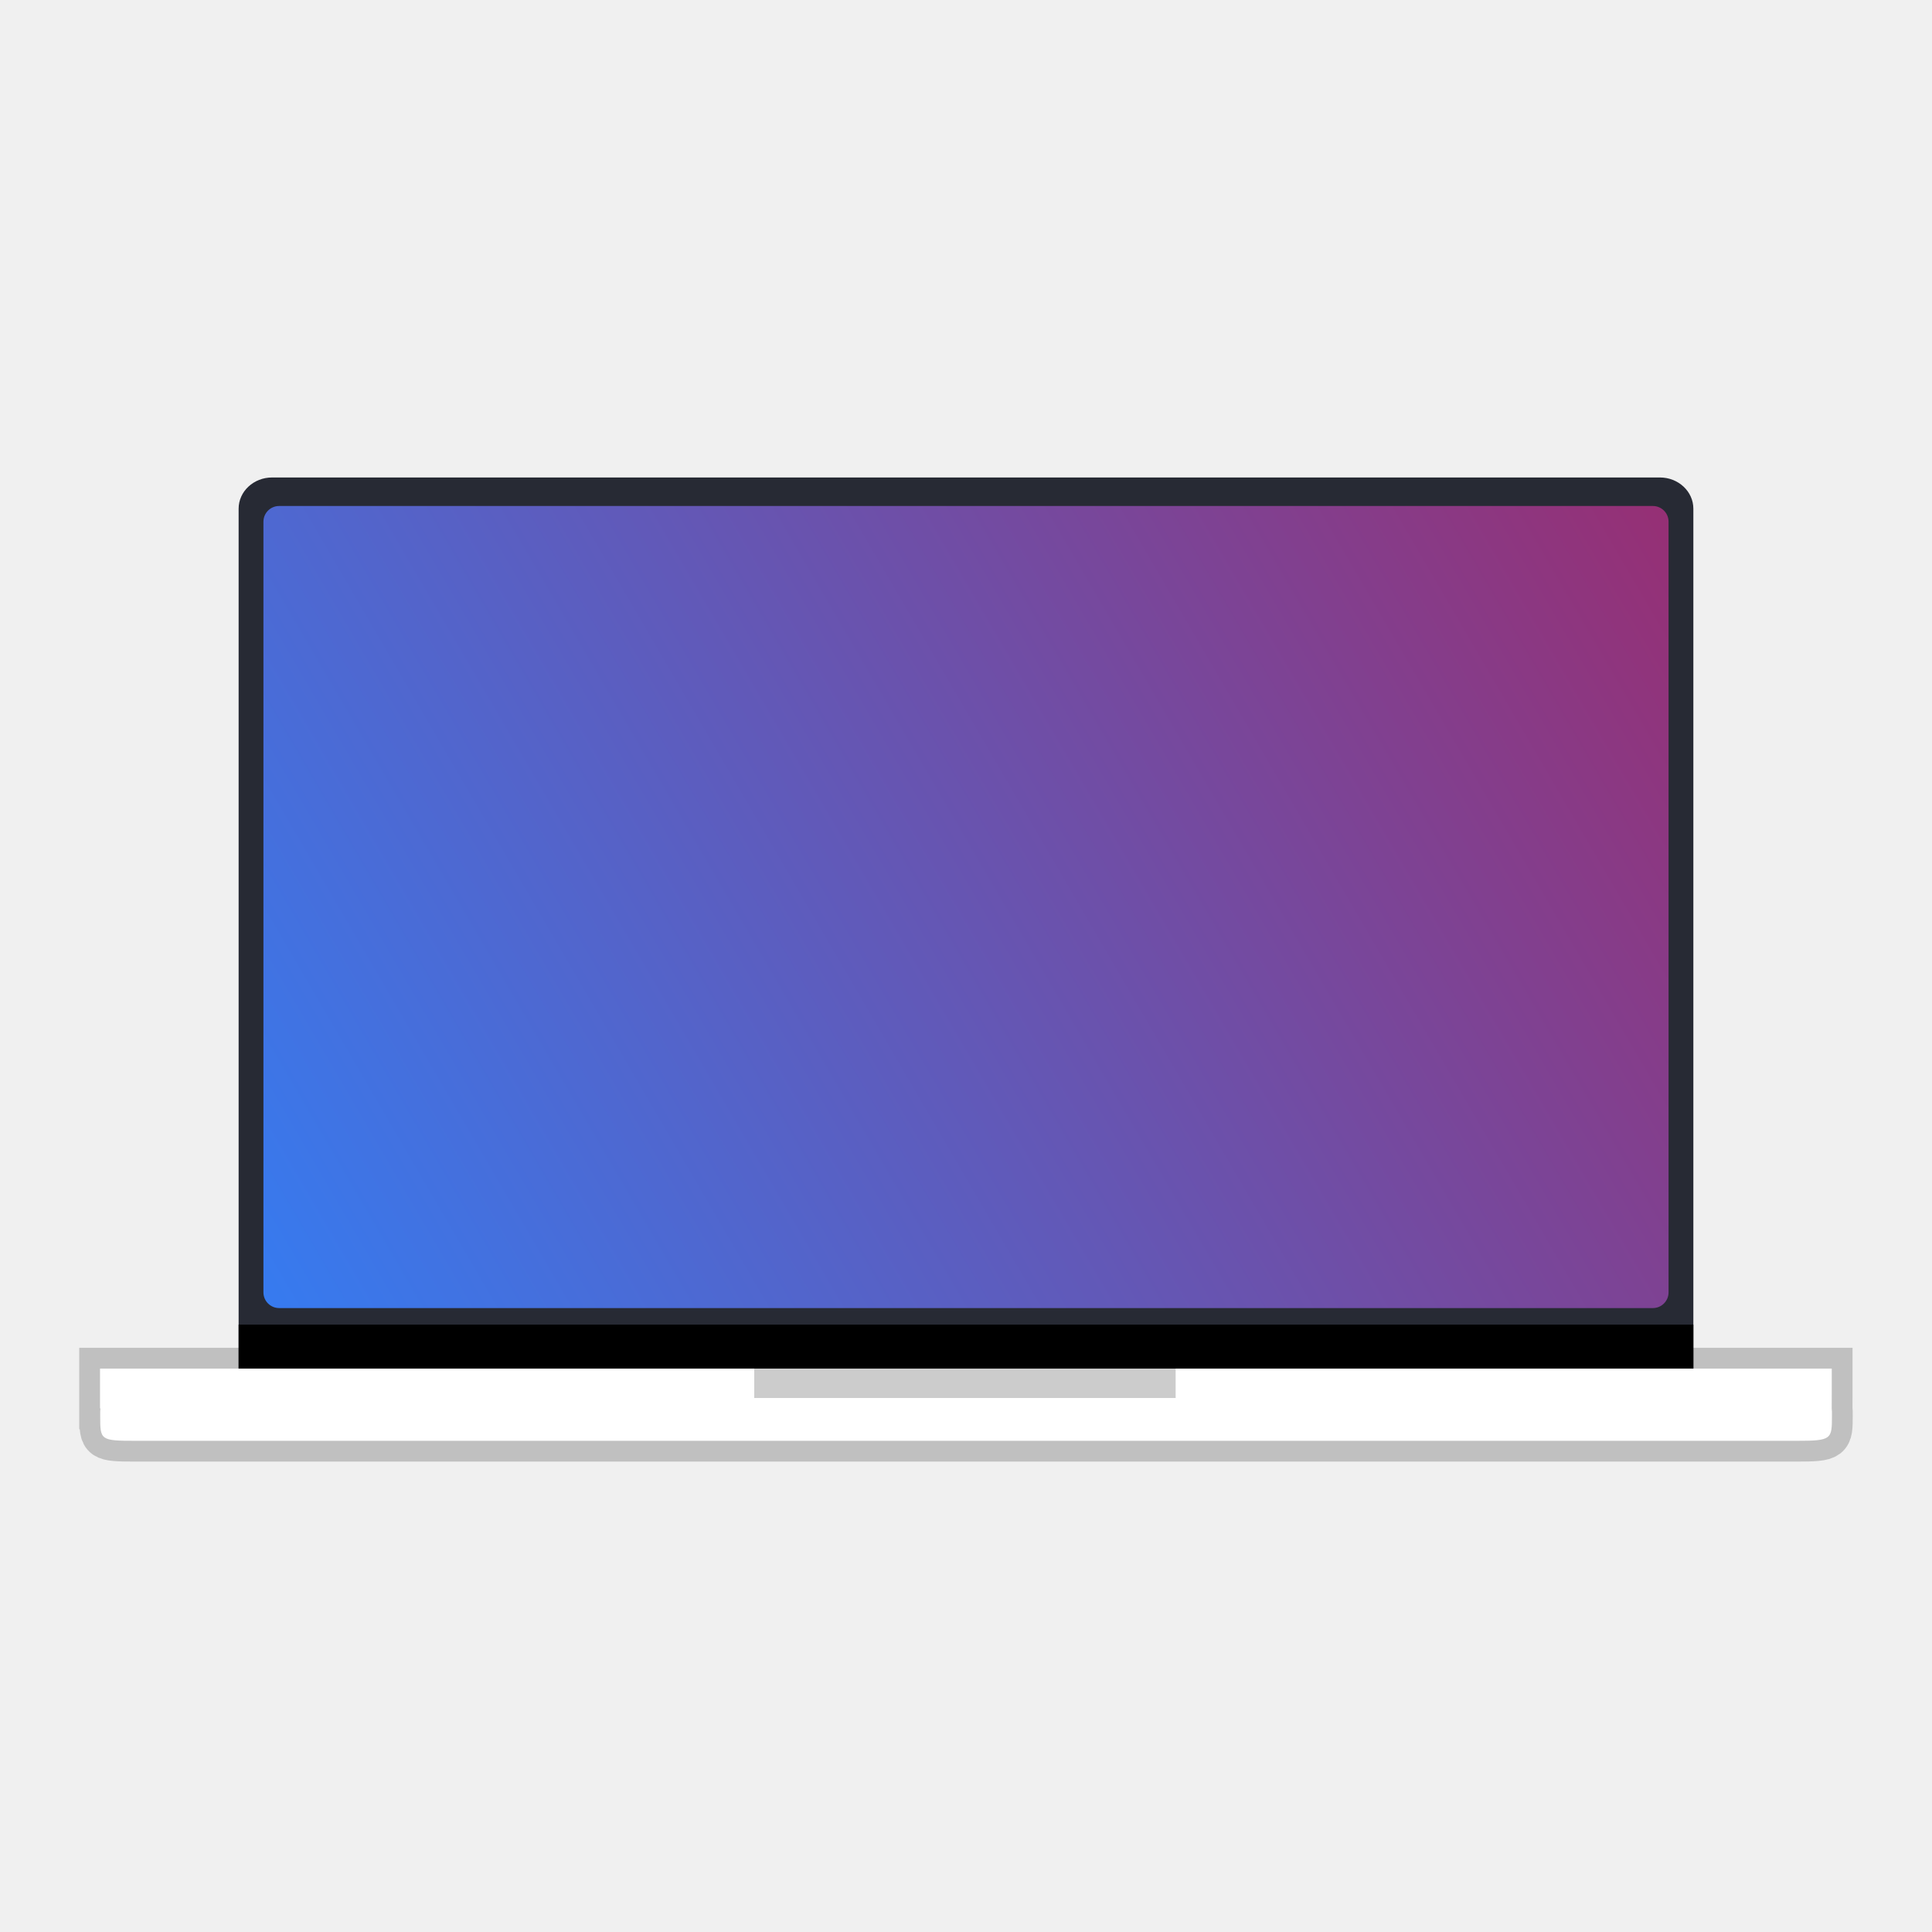
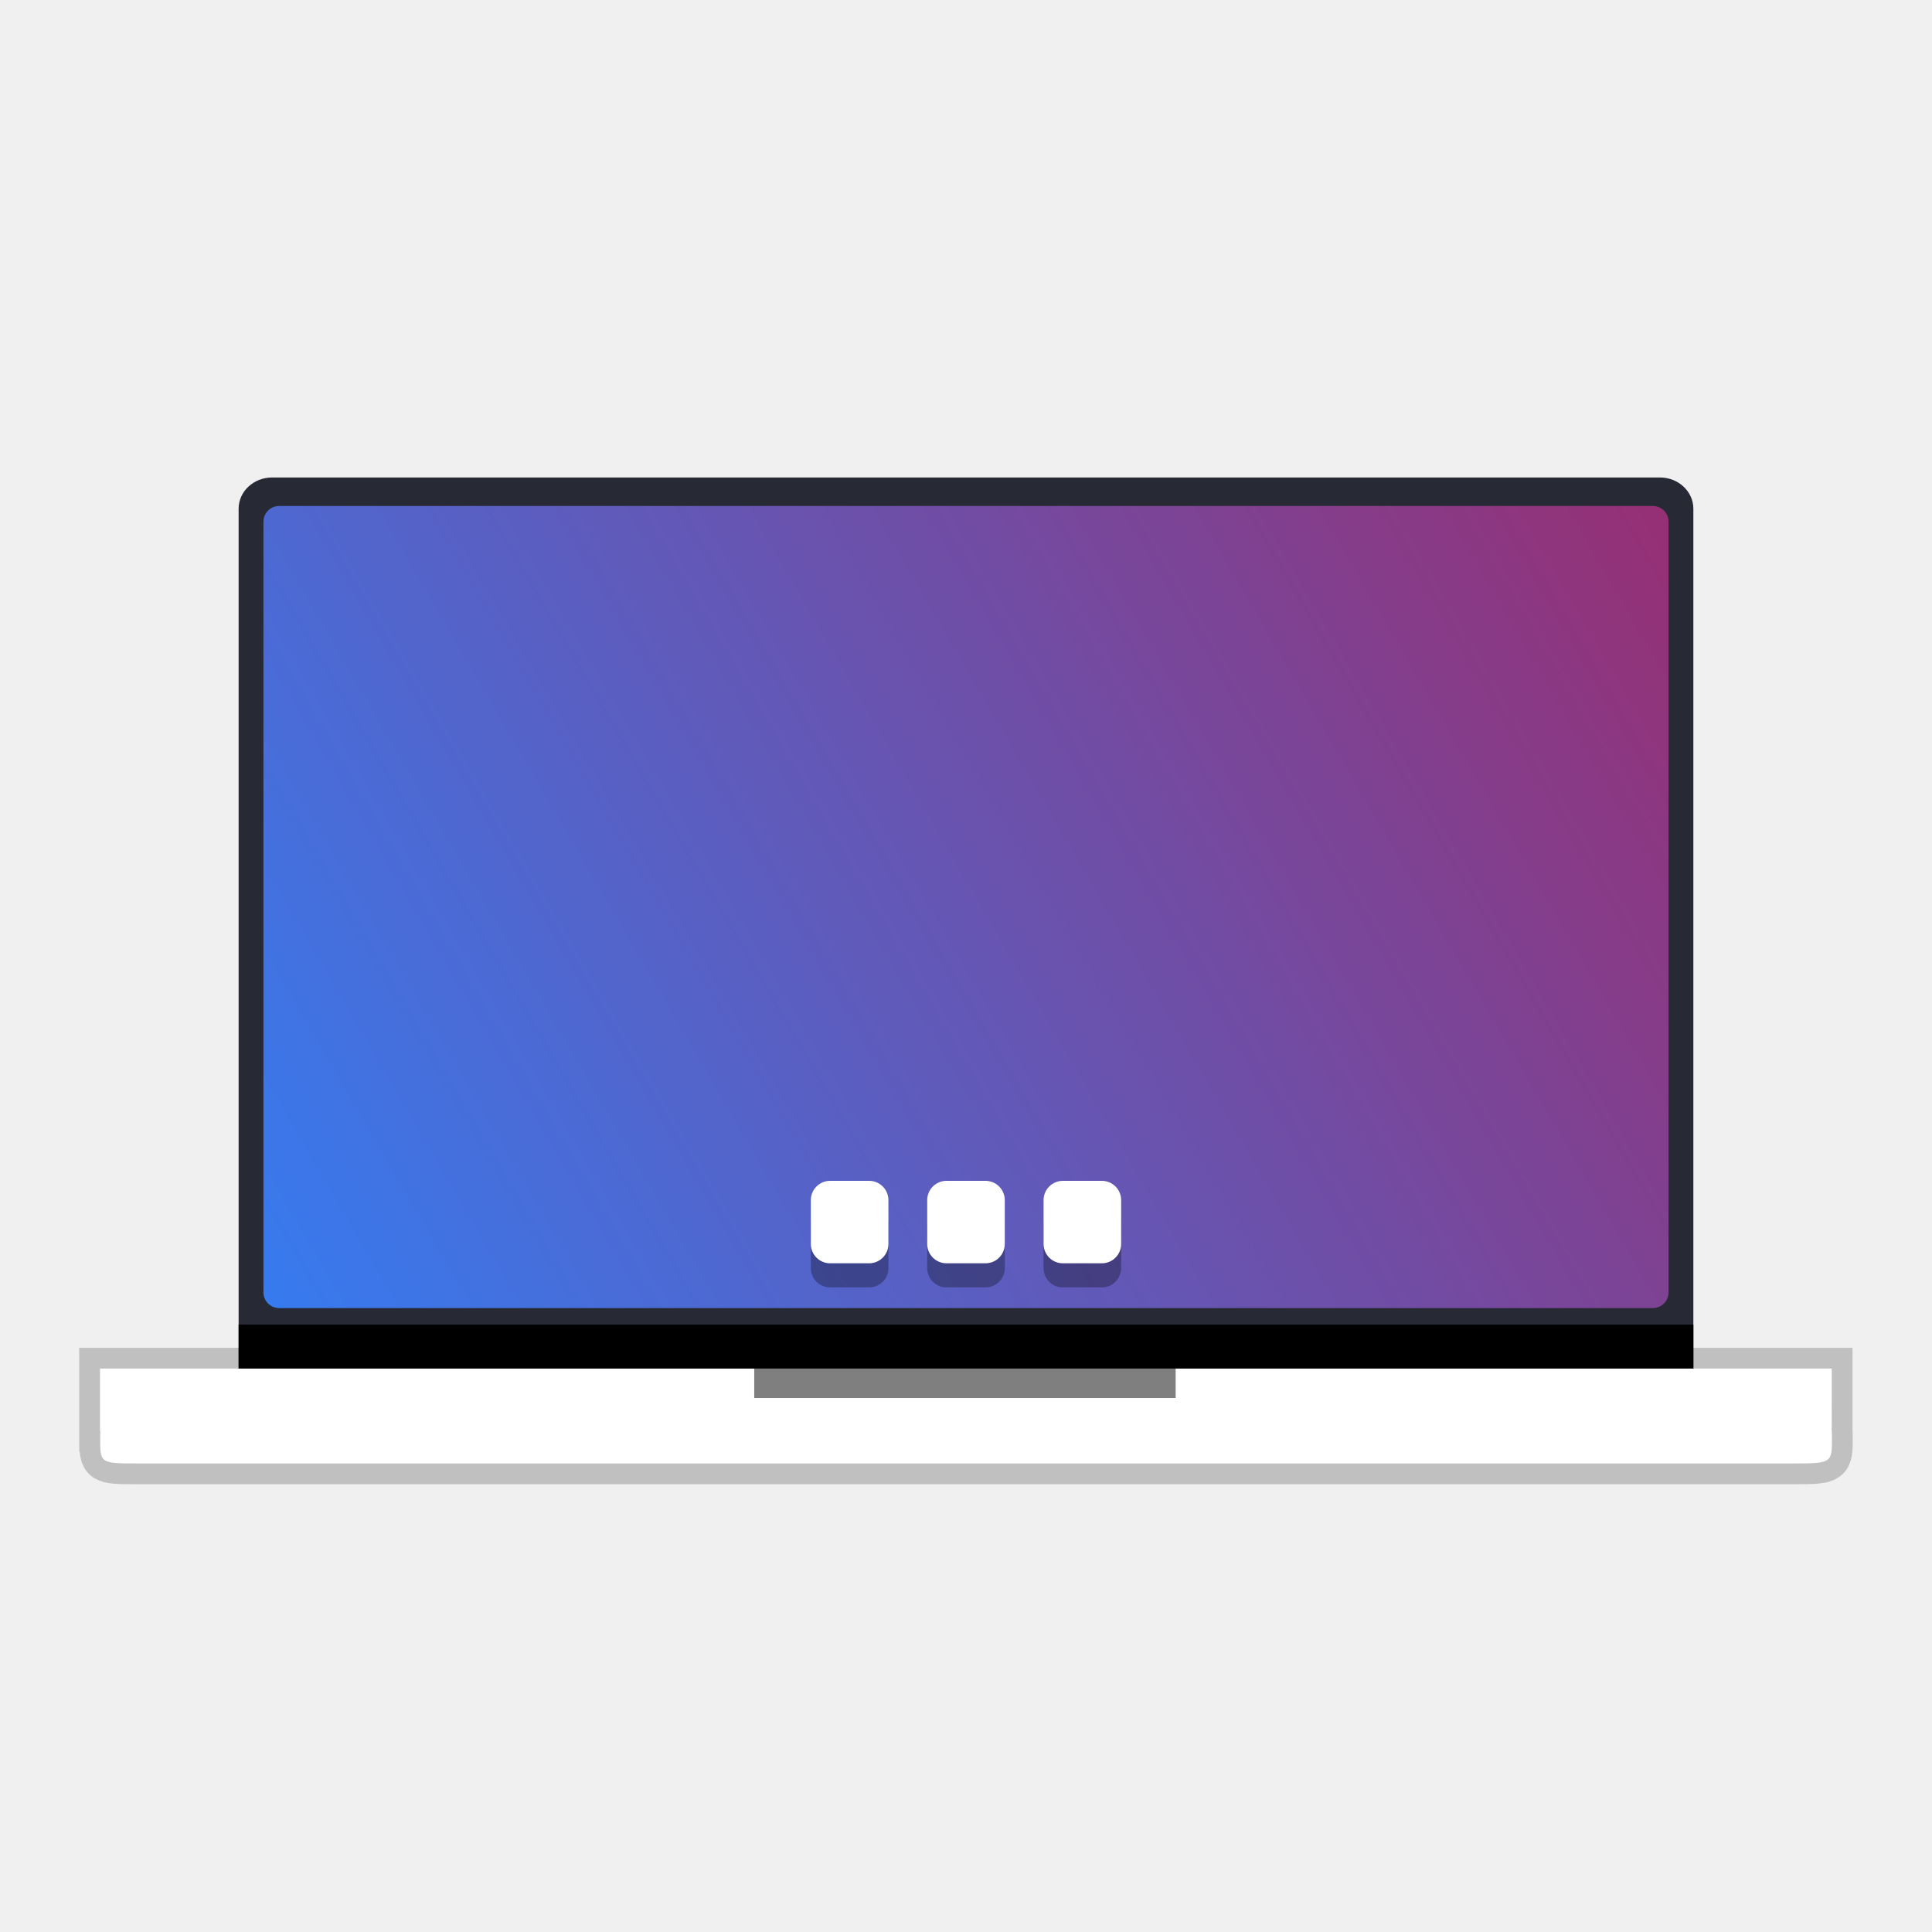
<svg xmlns="http://www.w3.org/2000/svg" width="384pt" height="384pt" version="1.1" viewBox="0 0 384 384">
  <defs>
    <clipPath>
-       <rect width="384" height="384" />
-     </clipPath>
-     <clipPath>
-       <rect width="384" height="384" />
-     </clipPath>
-     <clipPath>
-       <rect width="384" height="384" />
-     </clipPath>
-     <clipPath>
-       <rect width="384" height="384" />
-     </clipPath>
-     <linearGradient id="e" x1="24.161" x2="470.92" y1="255.65" y2="-4.702" gradientTransform="matrix(.83186 0 0 .83186 32.26 47.328)" gradientUnits="userSpaceOnUse">
-       <stop stop-color="#367bf0" offset="0" />
-       <stop stop-color="#b7164b" stop-opacity=".996" offset="1" />
-     </linearGradient>
-     <clipPath>
-       <rect width="384" height="384" />
-     </clipPath>
-     <clipPath>
-       <rect width="384" height="384" />
-     </clipPath>
-     <clipPath>
-       <rect width="384" height="384" />
-     </clipPath>
-     <clipPath>
-       <rect width="384" height="384" />
-     </clipPath>
-     <clipPath>
-       <rect width="384" height="384" />
-     </clipPath>
-     <clipPath>
-       <rect width="384" height="384" />
-     </clipPath>
-     <clipPath>
-       <rect width="384" height="384" />
-     </clipPath>
-     <clipPath>
-       <rect width="384" height="384" />
-     </clipPath>
-     <clipPath>
-       <rect width="384" height="384" />
-     </clipPath>
-     <clipPath>
-       <rect width="384" height="384" />
-     </clipPath>
-     <clipPath>
-       <rect width="384" height="384" />
-     </clipPath>
-     <clipPath>
-       <rect width="384" height="384" />
-     </clipPath>
-     <clipPath>
-       <rect width="384" height="384" />
-     </clipPath>
-     <clipPath>
-       <rect width="384" height="384" />
-     </clipPath>
-     <clipPath>
-       <rect width="384" height="384" />
-     </clipPath>
-     <clipPath>
-       <rect width="384" height="384" />
-     </clipPath>
-     <clipPath>
-       <rect width="384" height="384" />
-     </clipPath>
-     <clipPath>
-       <rect width="384" height="384" />
-     </clipPath>
-     <clipPath>
-       <rect width="384" height="384" />
-     </clipPath>
-     <clipPath>
-       <rect width="384" height="384" />
-     </clipPath>
-     <clipPath>
-       <rect width="384" height="384" />
-     </clipPath>
-     <clipPath>
-       <rect width="384" height="384" />
-     </clipPath>
-     <clipPath>
-       <rect width="384" height="384" />
-     </clipPath>
-     <clipPath>
-       <rect width="384" height="384" />
-     </clipPath>
-     <clipPath>
-       <rect width="384" height="384" />
-     </clipPath>
-     <clipPath>
-       <rect width="384" height="384" />
-     </clipPath>
-     <clipPath>
-       <rect width="384" height="384" />
-     </clipPath>
-     <clipPath>
-       <rect width="384" height="384" />
-     </clipPath>
-     <clipPath>
-       <rect width="384" height="384" />
-     </clipPath>
-     <clipPath>
-       <rect width="384" height="384" />
-     </clipPath>
-     <clipPath>
-       <rect width="384" height="384" />
-     </clipPath>
-     <clipPath>
-       <rect width="384" height="384" />
-     </clipPath>
-     <clipPath>
-       <rect width="384" height="384" />
-     </clipPath>
-     <clipPath>
-       <rect width="384" height="384" />
-     </clipPath>
-     <clipPath>
-       <rect width="384" height="384" />
-     </clipPath>
-     <clipPath>
-       <rect width="384" height="384" />
-     </clipPath>
-     <clipPath>
-       <rect width="384" height="384" />
-     </clipPath>
-     <clipPath>
-       <rect width="384" height="384" />
-     </clipPath>
-     <clipPath>
-       <rect width="384" height="384" />
-     </clipPath>
-     <clipPath>
-       <rect width="384" height="384" />
-     </clipPath>
-     <clipPath>
-       <rect width="384" height="384" />
-     </clipPath>
-     <clipPath>
-       <rect width="384" height="384" />
-     </clipPath>
-     <clipPath>
-       <rect width="384" height="384" />
-     </clipPath>
-     <clipPath>
-       <rect width="384" height="384" />
-     </clipPath>
-     <clipPath>
-       <rect width="384" height="384" />
-     </clipPath>
-     <clipPath>
-       <rect width="384" height="384" />
-     </clipPath>
-     <clipPath>
-       <rect width="384" height="384" />
-     </clipPath>
-     <clipPath>
-       <rect width="384" height="384" />
-     </clipPath>
-     <clipPath>
-       <rect width="384" height="384" />
-     </clipPath>
-     <clipPath>
-       <rect width="384" height="384" />
-     </clipPath>
-     <clipPath id="c">
      <path d="m111 119h177v23h-177z" />
    </clipPath>
    <clipPath>
-       <path d="m368.64 199.88c0-93.234-75.602-168.75-168.75-168.75-93.152 0-168.75 75.516-168.75 168.75s75.598 168.75 168.75 168.75c93.148 0 168.75-75.516 168.75-168.75z" />
-     </clipPath>
-     <clipPath id="b">
      <path d="m177 130h45v89h-45z" />
    </clipPath>
    <clipPath>
-       <path d="m368.64 199.88c0-93.234-75.602-168.75-168.75-168.75-93.152 0-168.75 75.516-168.75 168.75s75.598 168.75 168.75 168.75c93.148 0 168.75-75.516 168.75-168.75z" />
-     </clipPath>
-     <clipPath id="a">
      <path d="m111 207h177v89h-177z" />
-     </clipPath>
-     <clipPath>
-       <path d="m368.64 199.88c0-93.234-75.602-168.75-168.75-168.75-93.152 0-168.75 75.516-168.75 168.75s75.598 168.75 168.75 168.75c93.148 0 168.75-75.516 168.75-168.75z" />
    </clipPath>
    <clipPath id="d">
      <rect width="384" height="384" />
    </clipPath>
-     <g clip-path="url(#d)">
-       <g clip-path="url(#c)" />
-       <g clip-path="url(#b)" />
-       <g clip-path="url(#a)" />
-     </g>
-     <clipPath>
-       <rect width="384" height="384" />
-     </clipPath>
-     <clipPath>
-       <rect width="384" height="384" />
-     </clipPath>
-     <clipPath>
-       <rect width="384" height="384" />
-     </clipPath>
-     <clipPath>
-       <rect width="384" height="384" />
-     </clipPath>
-     <clipPath>
-       <rect width="384" height="384" />
-     </clipPath>
-     <clipPath>
-       <rect width="384" height="384" />
-     </clipPath>
-     <clipPath>
-       <rect width="384" height="384" />
-     </clipPath>
-     <clipPath>
-       <rect width="384" height="384" />
-     </clipPath>
-     <clipPath>
-       <rect width="384" height="384" />
-     </clipPath>
-     <clipPath>
-       <rect width="384" height="384" />
-     </clipPath>
-     <clipPath>
-       <rect width="384" height="384" />
-     </clipPath>
+     <g clip-path="url(#d)" />
+     <linearGradient id="a" x1="24.161" x2="470.92" y1="255.65" y2="-4.702" gradientTransform="matrix(.83186 0 0 .83186 32.26 47.328)" gradientUnits="userSpaceOnUse">
+       <stop stop-color="#367bf0" offset="0" />
+       <stop stop-color="#b7164b" stop-opacity=".996" offset="1" />
+     </linearGradient>
  </defs>
  <rect x="47.428" y="94.902" width="289.14" height="187.8" rx="6.651" ry="6.211" fill="#272a34" style="paint-order:normal" />
  <rect x="47.43" y="263.28" width="289.14" height="20.687" rx="0" ry="0" style="paint-order:normal" />
-   <path d="m19.879 272.02v7.919h0.09c-0.026 0.214-0.052 0.428-0.052 0.649v0.909c0 4.731 0.009 4.876 7.075 4.876h330.05c7.066 0 7.071-0.287 7.071-5.018 0 0 9e-3 -0.512 0-0.767-9e-3 -0.217-0.026-0.434-0.047-0.649l9e-3 -2.748v-5.171z" fill="#fff" fill-rule="evenodd" opacity=".2" stroke="#000" stroke-width="8.258" />
-   <path d="m19.879 272.02v7.919h0.09c-0.026 0.214-0.052 0.428-0.052 0.649v0.909c0 4.731 0.009 4.876 7.075 4.876h330.05c7.066 0 7.071-0.287 7.071-5.018 0 0 9e-3 -0.512 0-0.767-9e-3 -0.217-0.026-0.434-0.047-0.649l9e-3 -2.748v-5.171z" fill="#fff" fill-rule="evenodd" stroke-width=".903" />
-   <rect x="149.91" y="271.95" width="83.759" height="5.915" rx="0" ry="0" opacity=".2" style="paint-order:normal" />
-   <rect x="52.359" y="100.57" width="279.28" height="159.42" rx="3.124" ry="3.124" fill="url(#e)" stroke-width=".832" />
+   <path d="m19.879 272.02v12.419h0.09c-0.026 0.214-0.052 0.428-0.052 0.649v0.909c0 4.731 9e-3 4.876 7.075 4.876h330.05c7.066 0 7.071-0.287 7.071-5.018 0 0 9e-3 -0.512 0-0.767-9e-3 -0.217-0.026-0.434-0.047-0.649l9e-3 -7.248v-5.171z" fill="#fff" fill-rule="evenodd" opacity=".2" stroke="#000" stroke-width="8.258" />
+   <path d="m19.879 272.02v12.419h0.09c-0.026 0.214-0.052 0.428-0.052 0.649v0.909c0 4.731 9e-3 4.876 7.075 4.876h330.05c7.066 0 7.071-0.287 7.071-5.018 0 0 9e-3 -0.512 0-0.767-9e-3 -0.217-0.026-0.434-0.047-0.649l9e-3 -7.248v-5.171z" fill="#fff" fill-rule="evenodd" stroke-width=".903" />
+   <rect x="149.91" y="271.95" width="83.759" height="5.915" rx="0" ry="0" opacity=".5" style="paint-order:normal" />
+   <rect x="52.359" y="100.57" width="279.28" height="159.42" rx="3.124" ry="3.124" fill="url(#a)" stroke-width=".832" />
+   <path d="m165 239.49c-2.125 0-3.837 1.711-3.837 3.837v8.717c0 2.125 1.711 3.837 3.837 3.837h7.746c2.125 0 3.837-1.711 3.837-3.837v-8.717c0-2.125-1.711-3.837-3.837-3.837zm23.126 0c-2.125 0-3.837 1.711-3.837 3.837v8.717c0 2.125 1.711 3.837 3.837 3.837h7.745c2.125 0 3.837-1.711 3.837-3.837v-8.717c0-2.125-1.711-3.837-3.837-3.837zm23.124 0c-2.125 0-3.837 1.711-3.837 3.837v8.717c0 2.125 1.711 3.837 3.837 3.837h7.745c2.125 0 3.837-1.711 3.837-3.837v-8.717c0-2.125-1.711-3.837-3.837-3.837z" opacity=".3" stroke-linejoin="round" stroke-width="7.5" />
+   <rect x="161.16" y="234.7" width="15.418" height="16.39" rx="3.837" ry="3.837" fill="#fff" stroke-linejoin="round" stroke-width="7.5" />
+   <rect x="184.29" y="234.7" width="15.418" height="16.39" rx="3.837" ry="3.837" fill="#fff" stroke-linejoin="round" stroke-width="7.5" />
+   <rect x="207.42" y="234.7" width="15.418" height="16.39" rx="3.837" ry="3.837" fill="#fff" stroke-linejoin="round" stroke-width="7.5" />
</svg>
